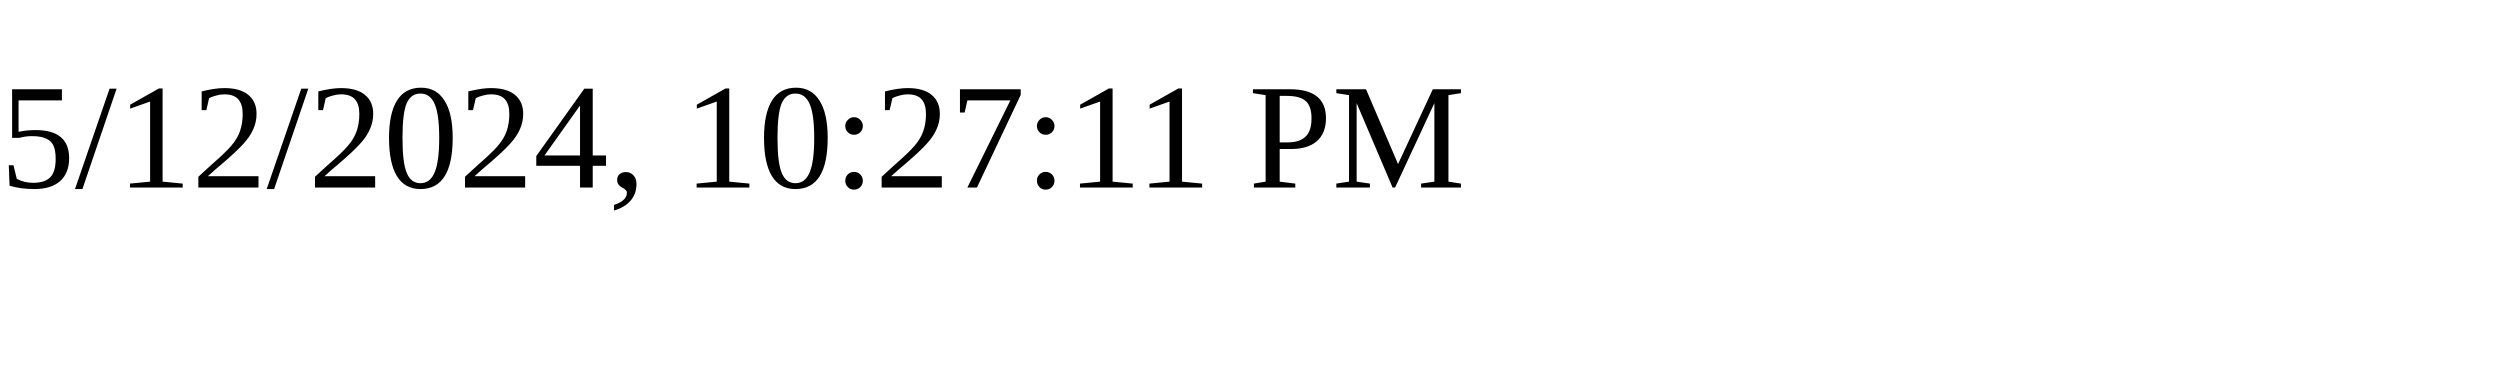
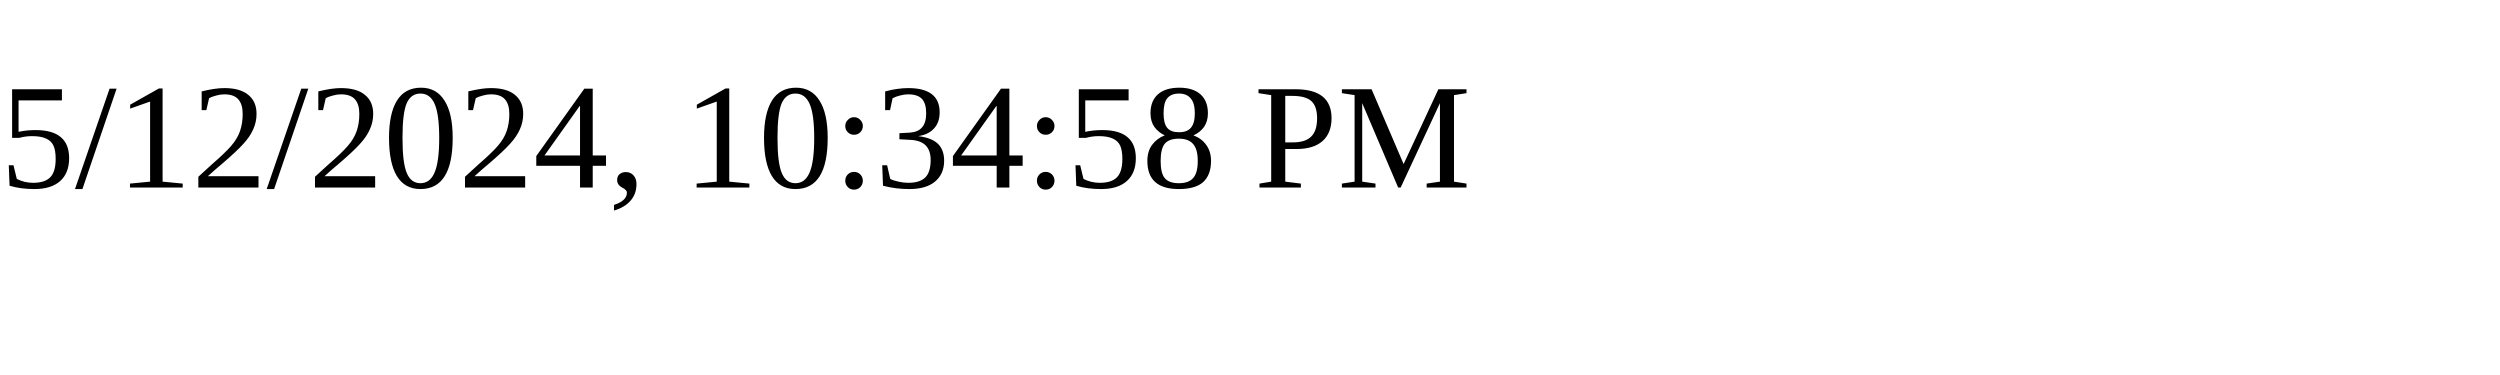
<svg xmlns="http://www.w3.org/2000/svg" height="30" width="200">
-   <text x="0" y="15">5/12/2024, 10:27:11 PM</text>
+   <text x="0" y="15">5/12/2024, 10:34:58 PM</text>
</svg>
